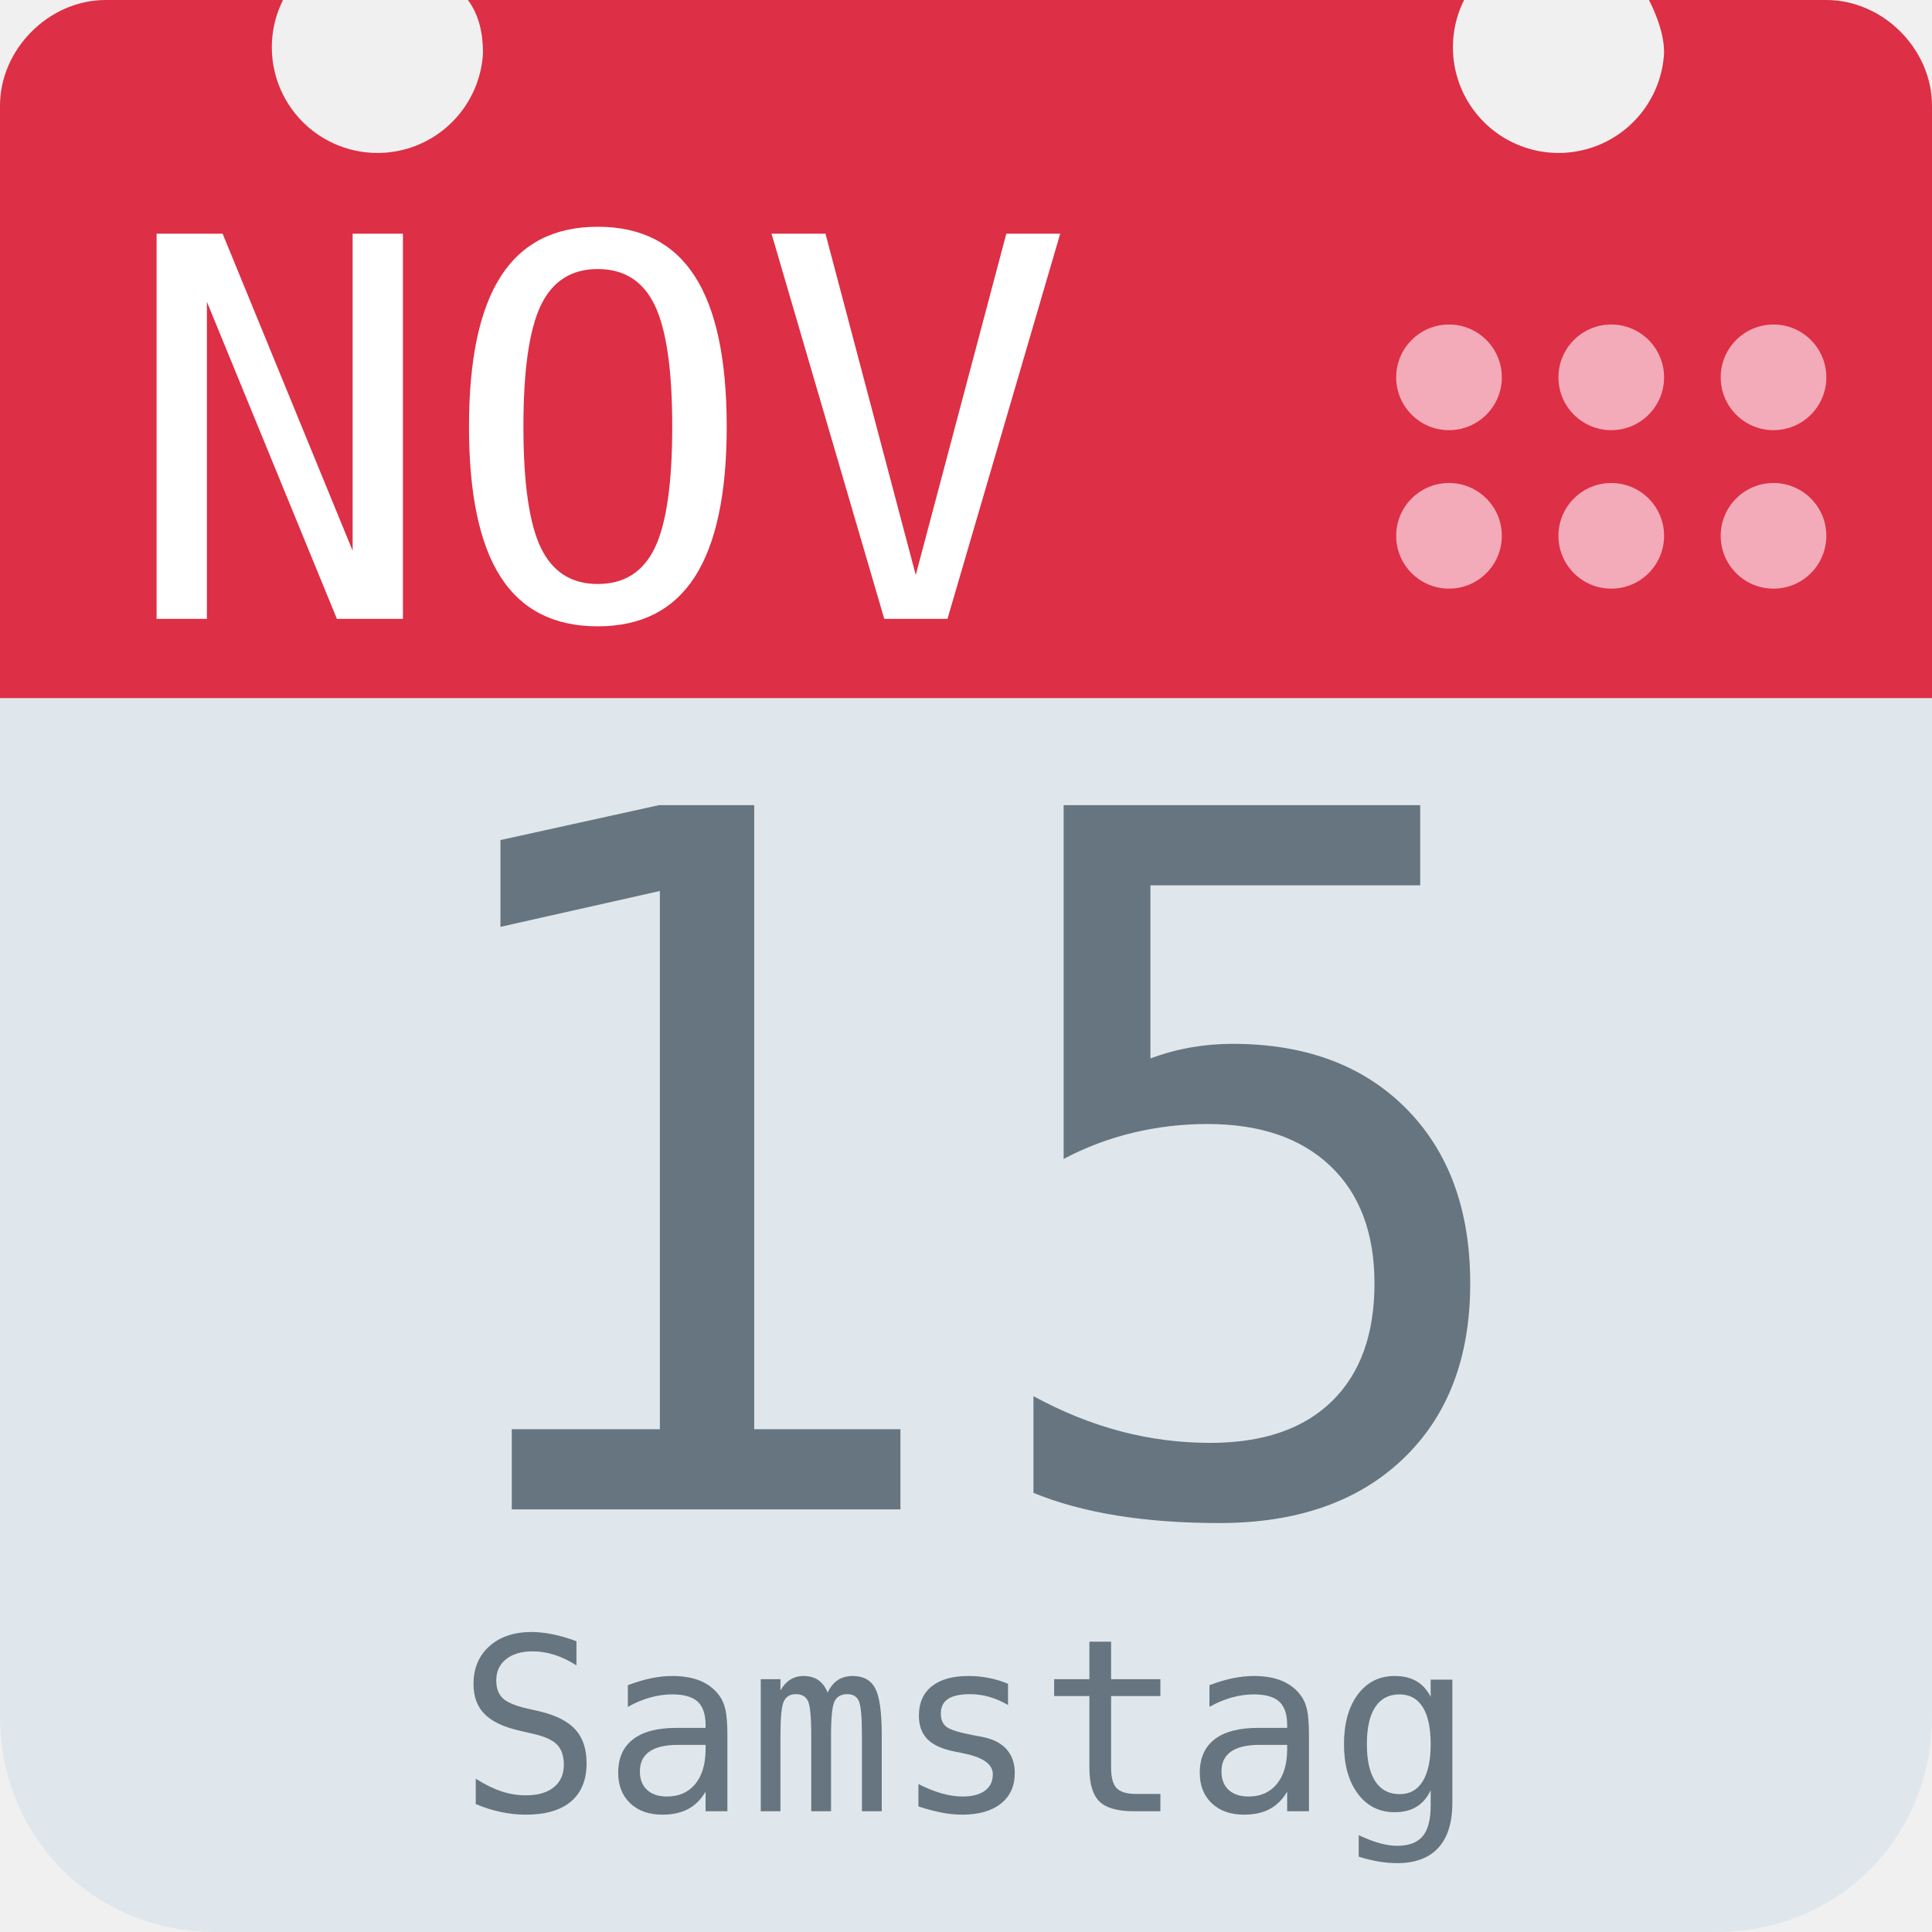
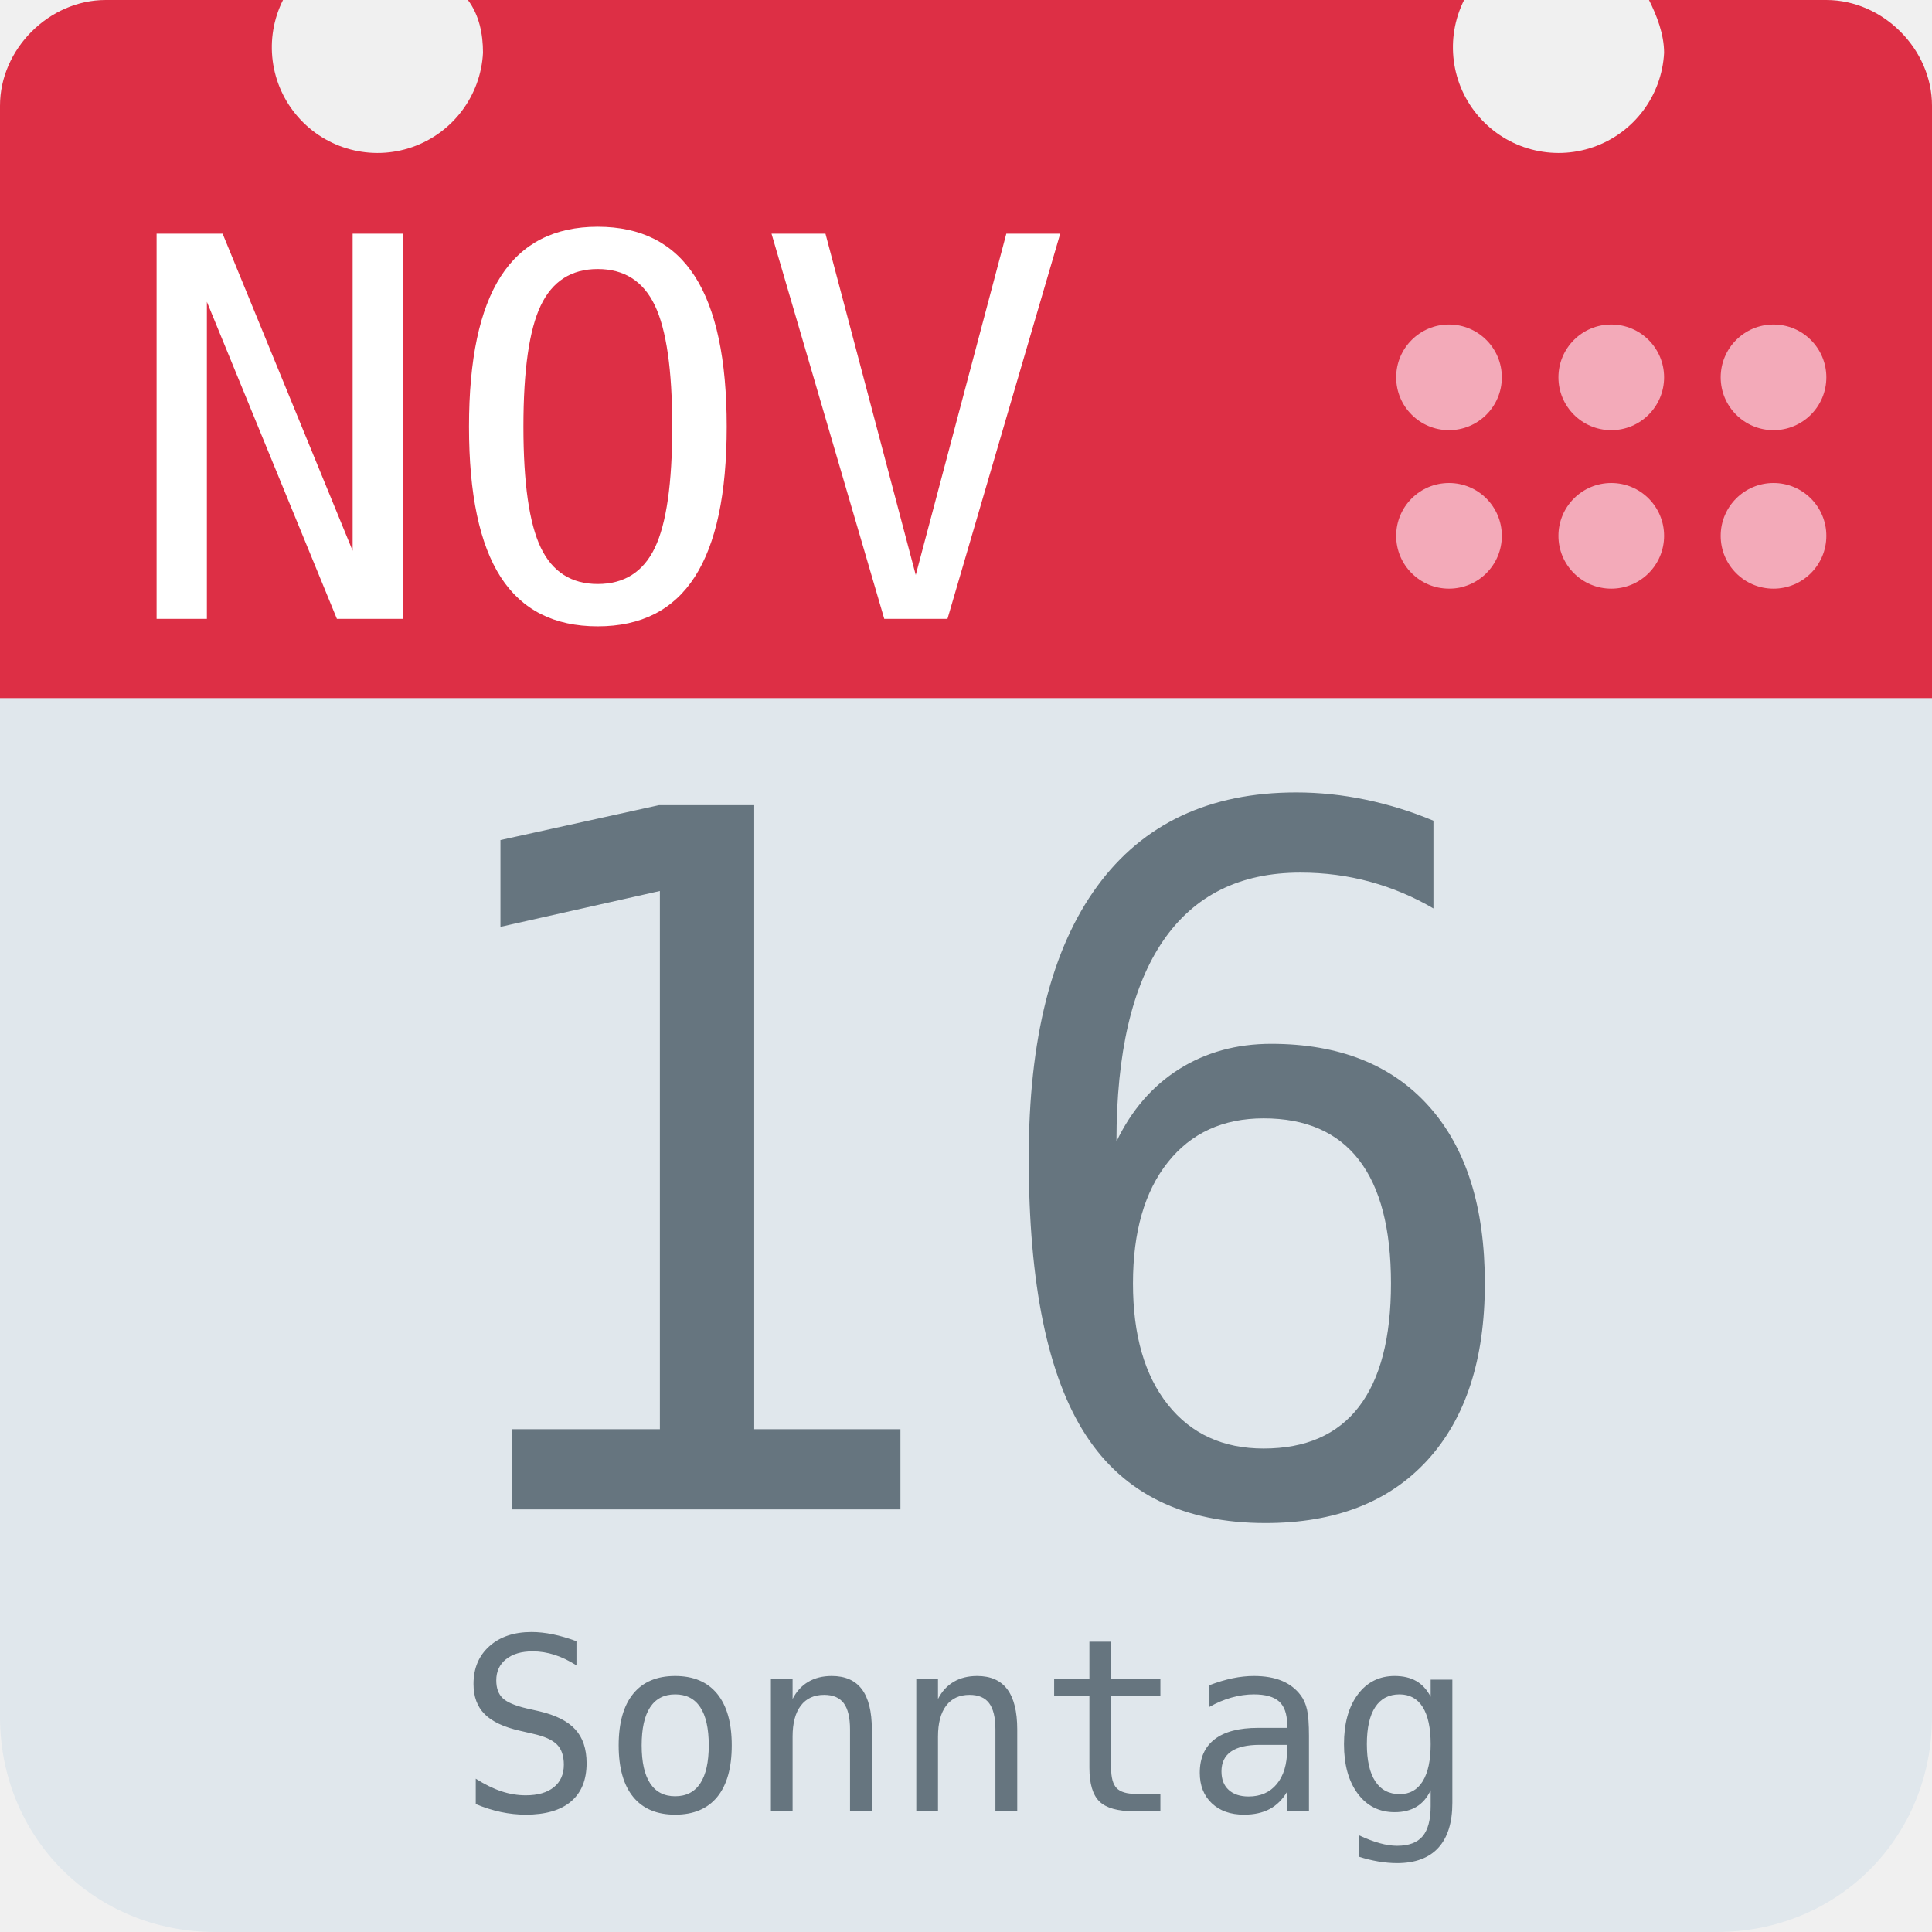
<svg xmlns="http://www.w3.org/2000/svg" aria-label="Calendar" role="img" viewBox="0 0 512 512">
  <path d="M512 455c0 32-25 57-57 57H57c-32 0-57-25-57-57V128c0-31 25-57 57-57h398c32 0 57 26 57 57z" fill="#e0e7ec" />
  <path d="M484 0h-47c2 4 4 9 4 14a28 28 0 1 1-53-14H124c3 4 4 9 4 14A28 28 0 1 1 75 0H28C13 0 0 13 0 28v157h512V28c0-15-13-28-28-28z" fill="#dd2f45" />
  <g fill="#f3aab9">
    <circle cx="470" cy="142" r="14" />
    <circle cx="470" cy="100" r="14" />
    <circle cx="427" cy="142" r="14" />
    <circle cx="427" cy="100" r="14" />
    <circle cx="384" cy="142" r="14" />
    <circle cx="384" cy="100" r="14" />
  </g>
  <text id="month" x="32" y="164" fill="#fff" font-family="monospace" font-size="140px" style="text-anchor: left">NOV</text>
-   <text id="day" x="256" y="400" fill="#66757f" font-family="monospace" font-size="256px" style="text-anchor: middle">15</text>
-   <text id="weekday" x="256" y="480" fill="#66757f" font-family="monospace" font-size="64px" style="text-anchor: middle">Samstag</text>
+   <text id="day" x="256" y="400" fill="#66757f" font-family="monospace" font-size="256px" style="text-anchor: middle">16</text>
+   <text id="weekday" x="256" y="480" fill="#66757f" font-family="monospace" font-size="64px" style="text-anchor: middle">Sonntag</text>
</svg>
